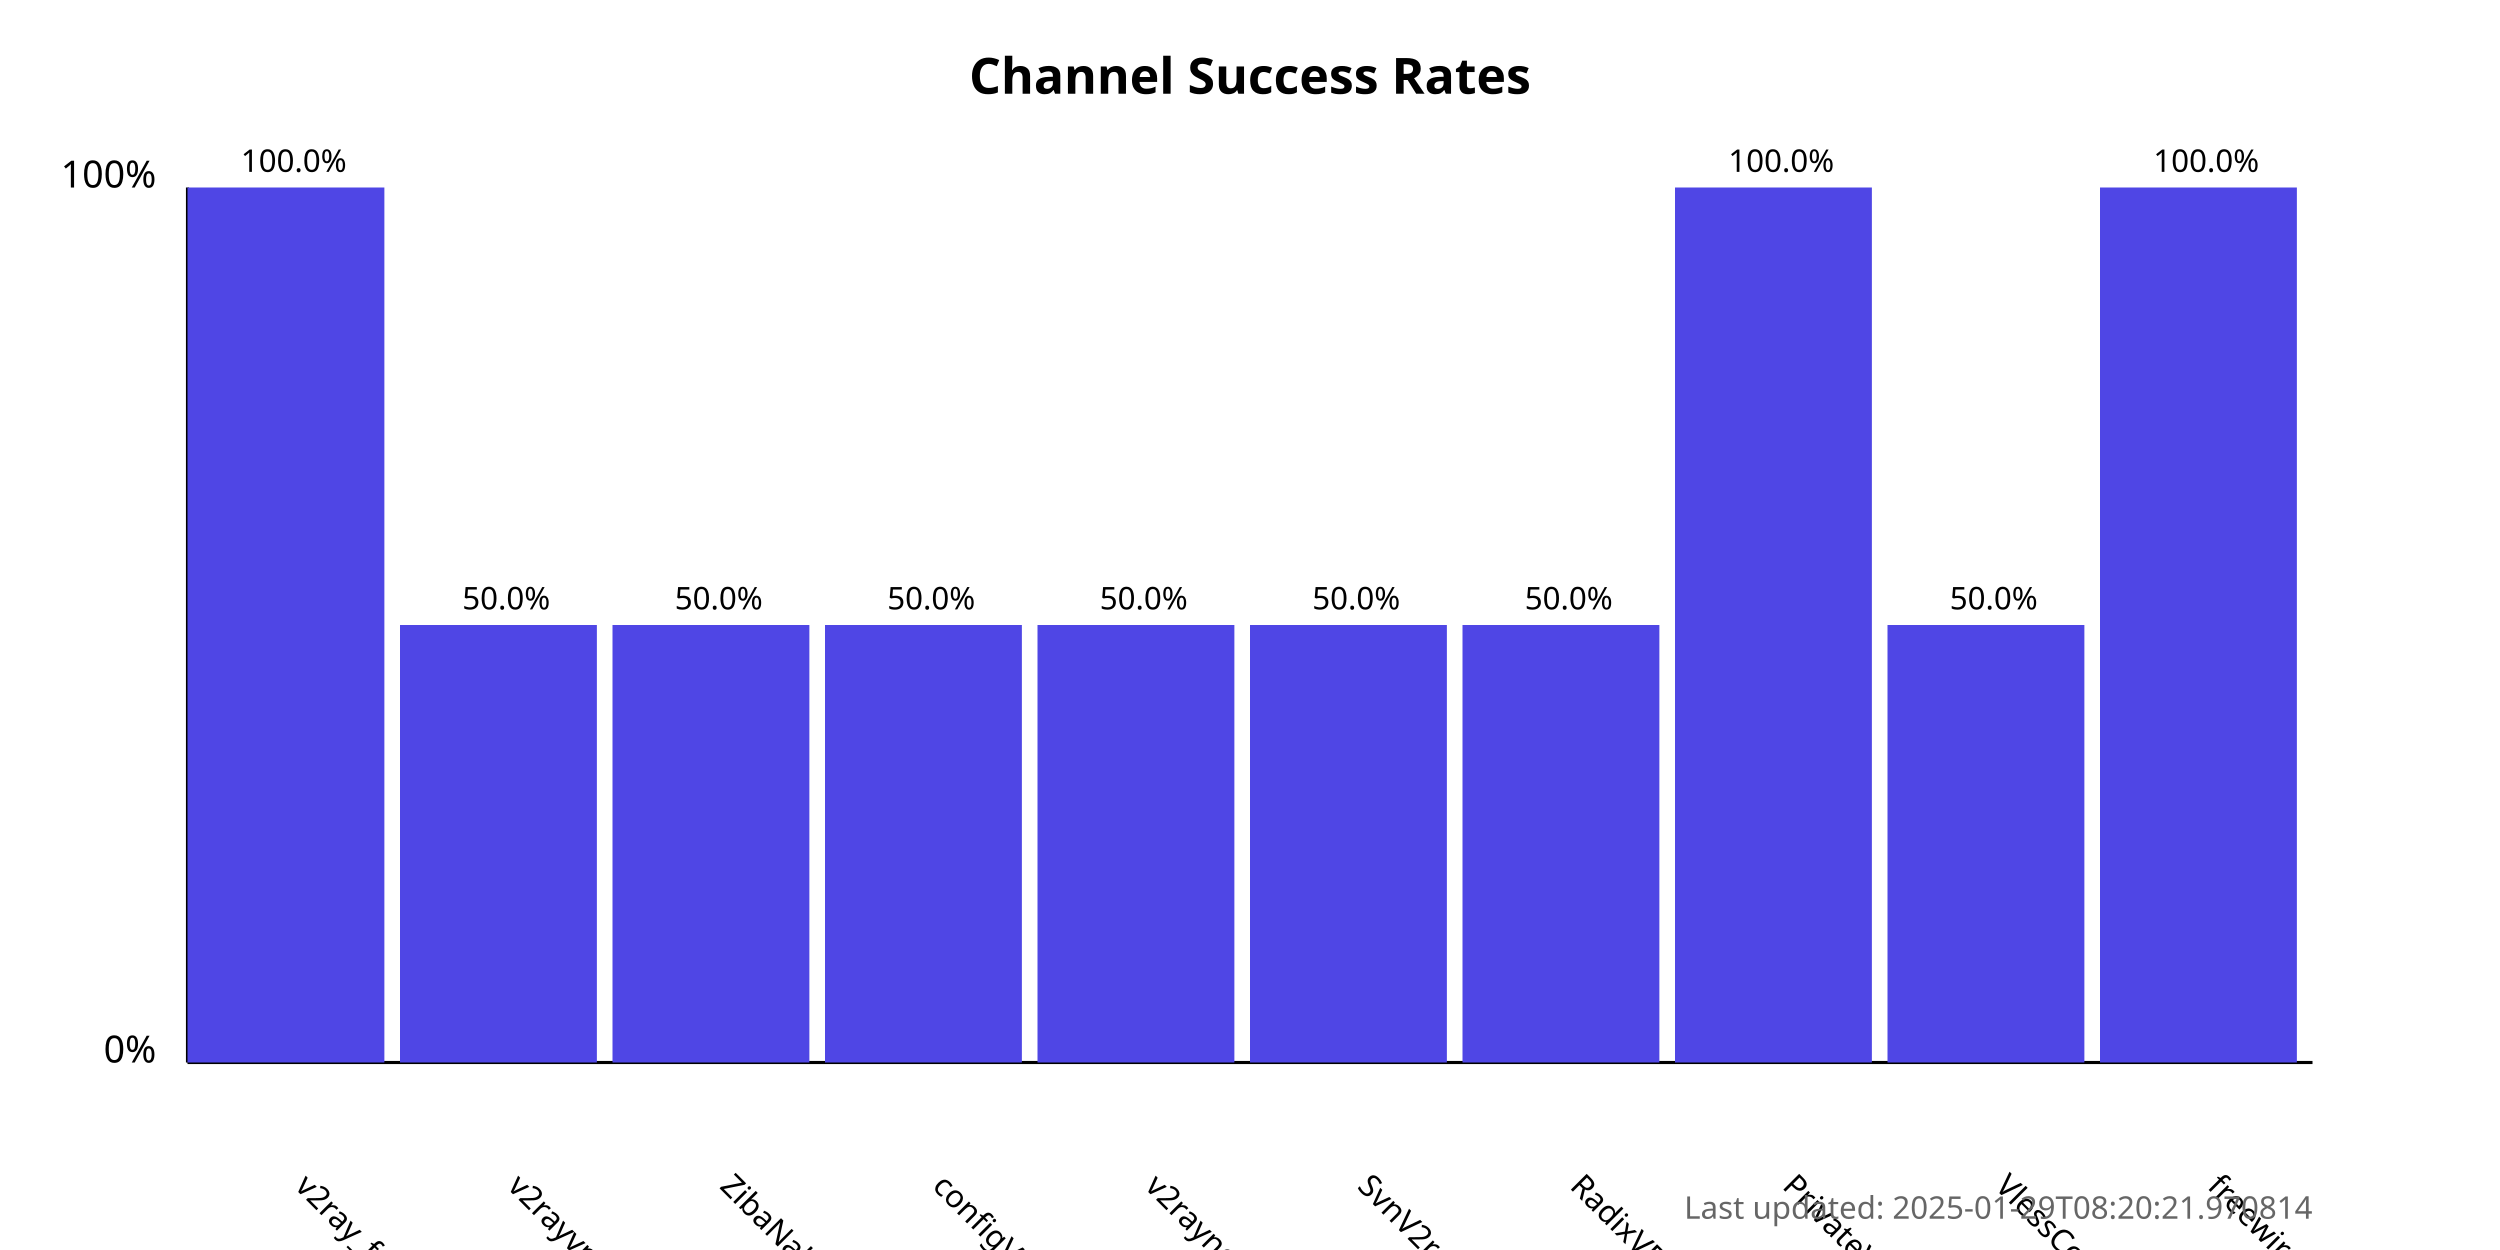
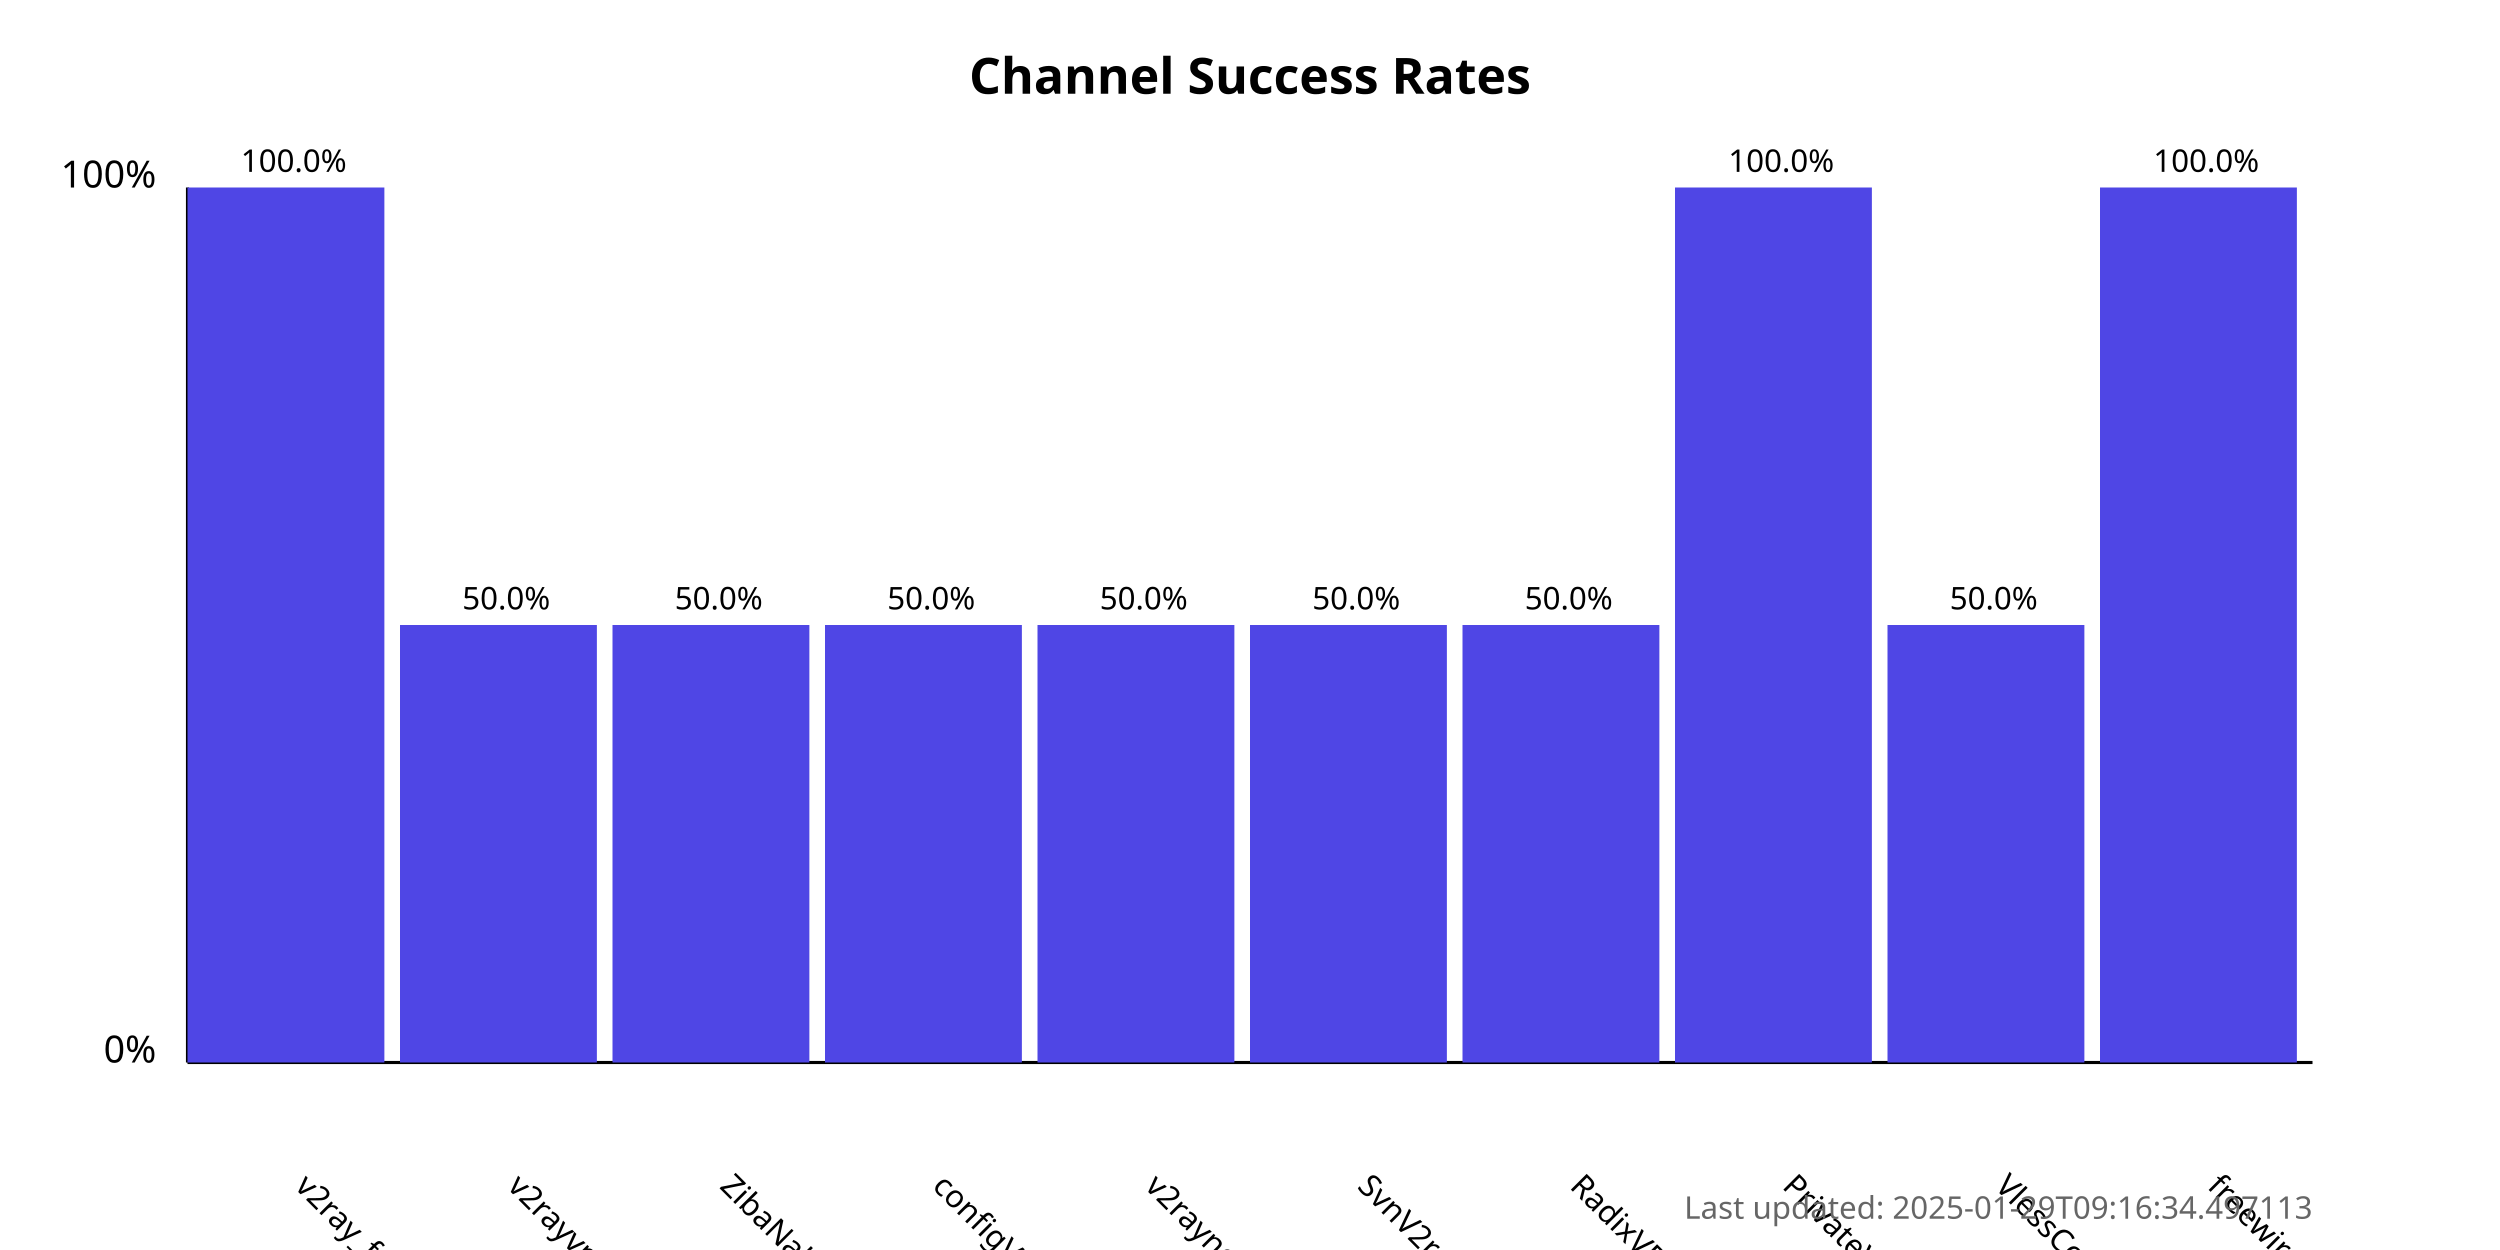
<svg xmlns="http://www.w3.org/2000/svg" width="800" height="400">
  <style>
            .chart-title { font: bold 16px sans-serif; }
            .axis-label { font: 12px sans-serif; }
            .tick-label { font: 10px sans-serif; }
            .bar { fill: #4f46e5; }
            .bar:hover { fill: #6366f1; }
            .timestamp { font: 10px sans-serif; fill: #666; }
        </style>
  <text x="400.0" y="30" text-anchor="middle" class="chart-title">
            Channel Success Rates
        </text>
  <line x1="60" y1="340" x2="60" y2="60" stroke="black" stroke-width="1" />
  <line x1="60" y1="340" x2="740" y2="340" stroke="black" stroke-width="1" />
  <text x="50" y="340" text-anchor="end" class="axis-label">0%</text>
  <text x="50" y="60" text-anchor="end" class="axis-label">100%</text>
  <g>
    <rect x="60" y="60.0" width="63.0" height="280.0" class="bar" />
    <text x="94.0" y="380" transform="rotate(45, 94.0, 380)" text-anchor="start" class="tick-label">
                v2ray_free_conf
            </text>
    <text x="94.0" y="55.0" text-anchor="middle" class="tick-label">
                100.0%
            </text>
  </g>
  <g>
    <rect x="128.0" y="200.0" width="63.0" height="140.0" class="bar" />
    <text x="162.0" y="380" transform="rotate(45, 162.0, 380)" text-anchor="start" class="tick-label">
                v2rayvpno
            </text>
    <text x="162.0" y="195.0" text-anchor="middle" class="tick-label">
                50.0%
            </text>
  </g>
  <g>
    <rect x="196.0" y="200.0" width="63.0" height="140.0" class="bar" />
    <text x="230.0" y="380" transform="rotate(45, 230.0, 380)" text-anchor="start" class="tick-label">
                ZibaNabz
            </text>
    <text x="230.0" y="195.0" text-anchor="middle" class="tick-label">
                50.0%
            </text>
  </g>
  <g>
    <rect x="264.0" y="200.0" width="63.0" height="140.0" class="bar" />
    <text x="298.0" y="380" transform="rotate(45, 298.0, 380)" text-anchor="start" class="tick-label">
                configV2rayForFree
            </text>
    <text x="298.0" y="195.0" text-anchor="middle" class="tick-label">
                50.0%
            </text>
  </g>
  <g>
    <rect x="332.0" y="200.0" width="63.0" height="140.0" class="bar" />
    <text x="366.0" y="380" transform="rotate(45, 366.0, 380)" text-anchor="start" class="tick-label">
                v2rayngvpn
            </text>
    <text x="366.0" y="195.0" text-anchor="middle" class="tick-label">
                50.0%
            </text>
  </g>
  <g>
    <rect x="400.0" y="200.0" width="63.0" height="140.0" class="bar" />
    <text x="434.0" y="380" transform="rotate(45, 434.0, 380)" text-anchor="start" class="tick-label">
                SvnV2ray
            </text>
    <text x="434.0" y="195.0" text-anchor="middle" class="tick-label">
                50.0%
            </text>
  </g>
  <g>
    <rect x="468.0" y="200.0" width="63.0" height="140.0" class="bar" />
    <text x="502.0" y="380" transform="rotate(45, 502.0, 380)" text-anchor="start" class="tick-label">
                RadixVPN
            </text>
    <text x="502.0" y="195.0" text-anchor="middle" class="tick-label">
                50.0%
            </text>
  </g>
  <g>
    <rect x="536.0" y="60.0" width="63.0" height="280.0" class="bar" />
    <text x="570.0" y="380" transform="rotate(45, 570.0, 380)" text-anchor="start" class="tick-label">
                PrivateVPNs
            </text>
    <text x="570.0" y="55.0" text-anchor="middle" class="tick-label">
                100.0%
            </text>
  </g>
  <g>
    <rect x="604.0" y="200.0" width="63.0" height="140.0" class="bar" />
    <text x="638.0" y="380" transform="rotate(45, 638.0, 380)" text-anchor="start" class="tick-label">
                VlessConfig
            </text>
    <text x="638.0" y="195.0" text-anchor="middle" class="tick-label">
                50.0%
            </text>
  </g>
  <g>
    <rect x="672.0" y="60.0" width="63.0" height="280.0" class="bar" />
    <text x="706.0" y="380" transform="rotate(45, 706.0, 380)" text-anchor="start" class="tick-label">
                freewireguard
            </text>
    <text x="706.0" y="55.0" text-anchor="middle" class="tick-label">
                100.0%
            </text>
  </g>
  <text x="740" y="390" text-anchor="end" class="timestamp">
-             Last updated: 2025-01-29T08:20:21.970814
+             Last updated: 2025-01-29T09:16:34.497113
        </text>
</svg>
